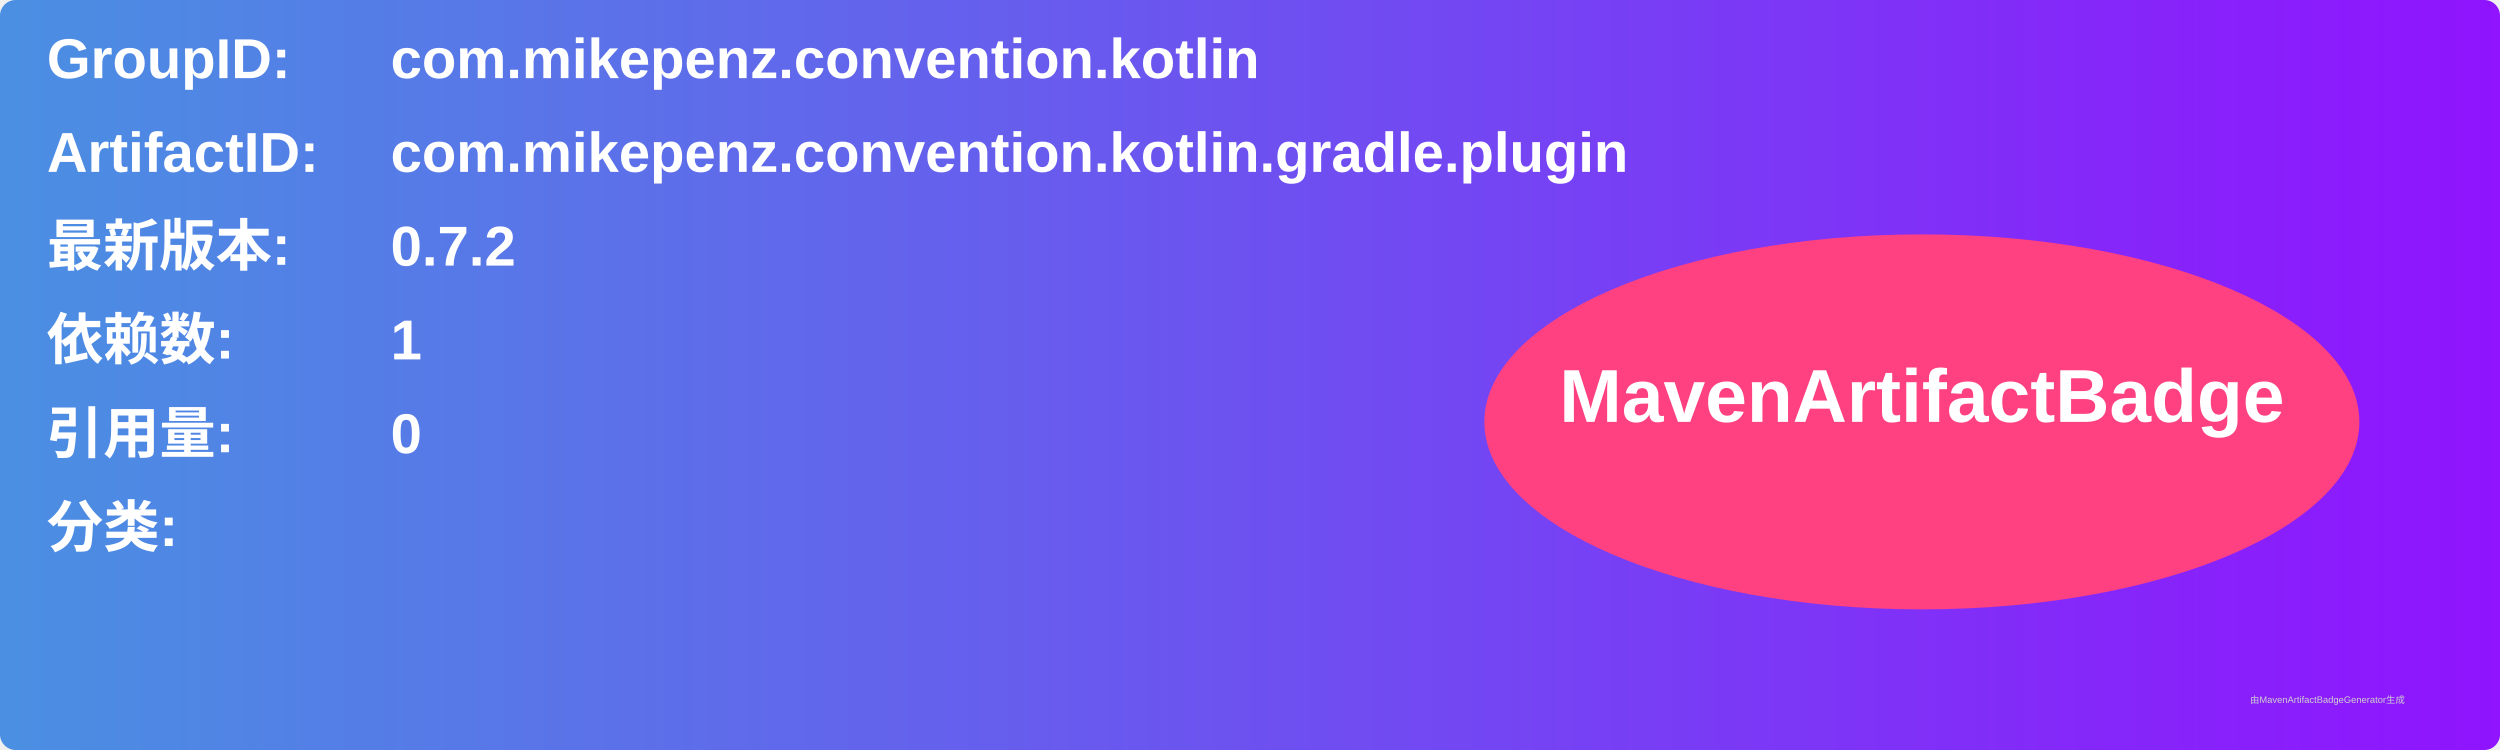
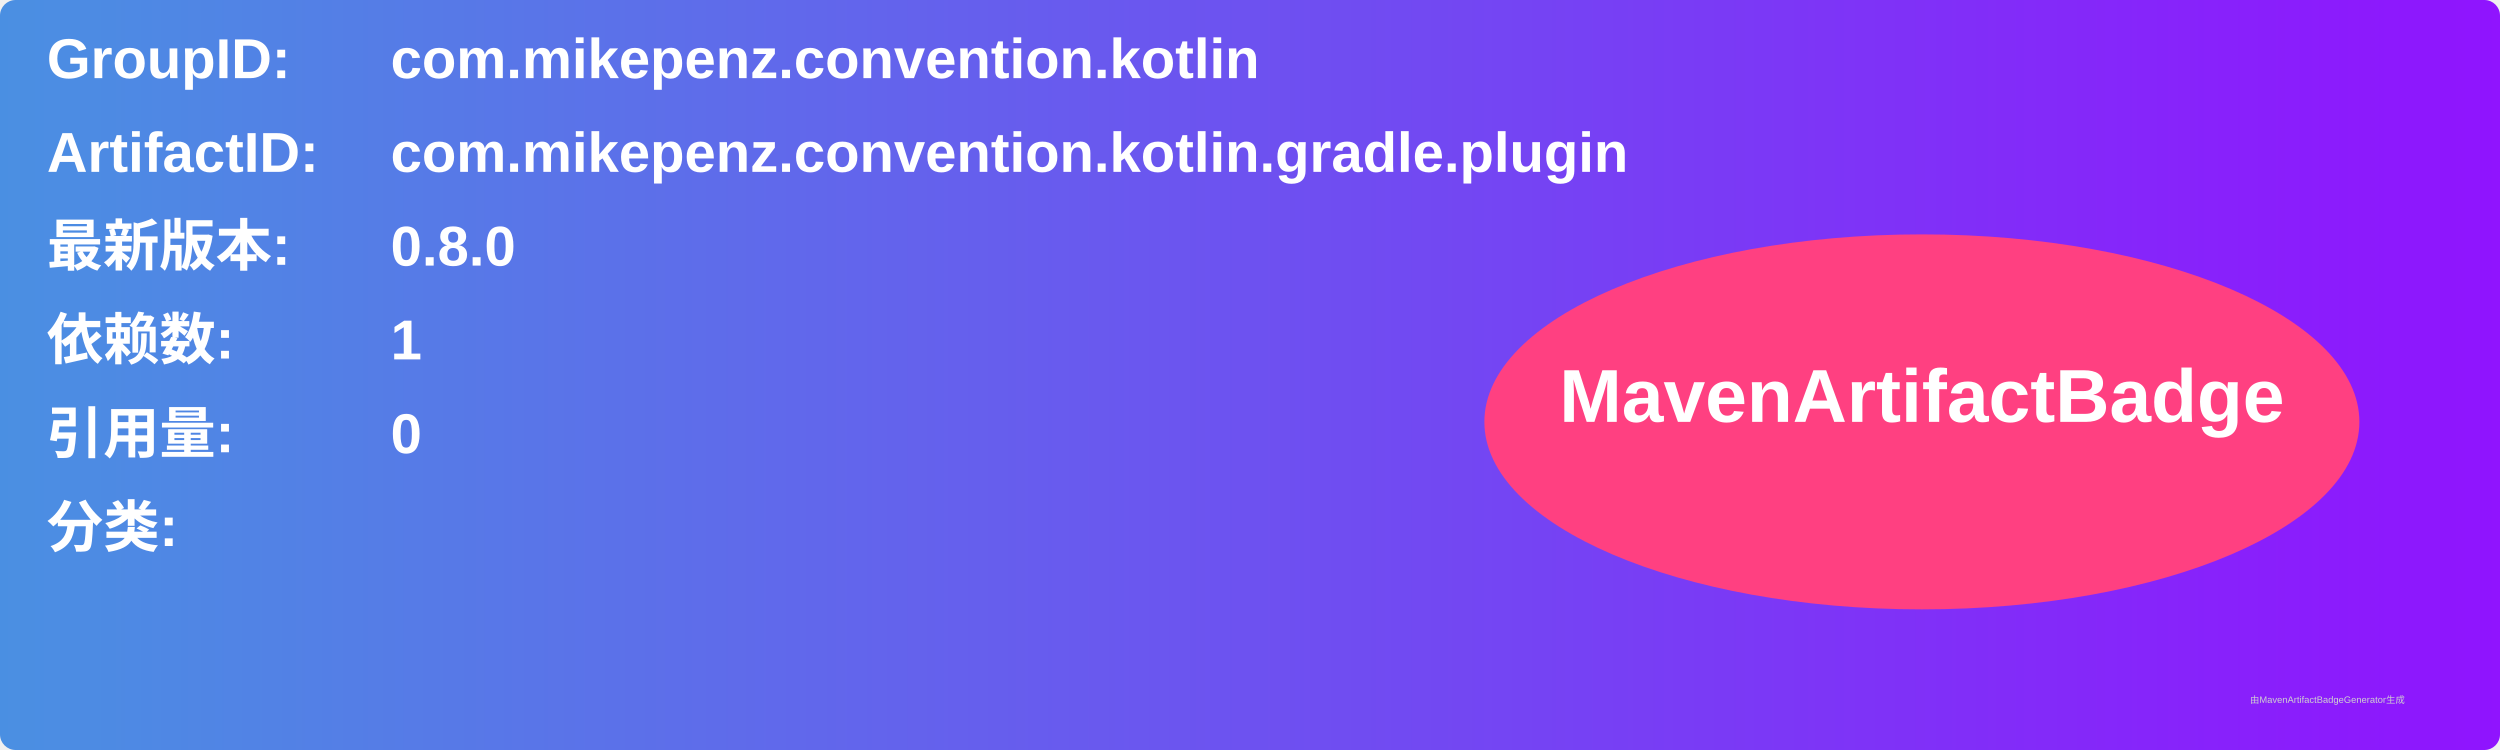
<svg xmlns="http://www.w3.org/2000/svg" width="800" height="240" viewBox="0 0 800 240">
  <linearGradient id="grad" x1="0%" y1="0%" x2="100%" y2="0%">
    <stop offset="0%" stop-color="#4a90e2" />
    <stop offset="100%" stop-color="#9013fe" />
  </linearGradient>
  <rect width="100%" height="100%" rx="5" ry="5" fill="url(#grad)" />
  <g transform="translate(15, 15)">
    <text x="0" y="10" font-family="Arial" font-size="18" fill="white" font-weight="bold" width="260">GroupID:</text>
    <text x="110" y="10" font-family="Arial" font-size="18" fill="white" font-weight="bold" width="460">com.mikepenz.convention.kotlin</text>
    <text x="0" y="40" font-family="Arial" font-size="18" fill="white" font-weight="bold" width="260">ArtifactID:</text>
    <text x="110" y="40" font-family="Arial" font-size="18" fill="white" font-weight="bold" width="460">com.mikepenz.convention.kotlin.gradle.plugin</text>
    <text x="0" y="70" font-family="Arial" font-size="18" fill="white" font-weight="bold">最新版本:</text>
    <text x="110" y="70" font-family="Arial" font-size="18" fill="white" font-weight="bold">
-       <tspan font-weight="bold">0.7.2</tspan>
+       <tspan font-weight="bold">0.8.0</tspan>
    </text>
    <text x="0" y="100" font-family="Arial" font-size="18" fill="white" font-weight="bold">依赖数: </text>
    <text x="110" y="100" font-family="Arial" font-size="18" fill="white">
      <tspan font-weight="bold">1</tspan>
    </text>
    <text x="0" y="130" font-family="Arial" font-size="18" fill="white" font-weight="bold">引用量: </text>
    <text x="110" y="130" font-family="Arial" font-size="18" fill="white">
      <tspan font-weight="bold">0</tspan>
    </text>
    <text x="0" y="160" font-family="Arial" font-size="18" fill="white" font-weight="bold">分类:</text>
    <text x="10" y="190" font-family="Arial" font-size="10" fill="white">
      <tspan font-weight="bold" />
    </text>
    <ellipse cx="600" cy="120" rx="140" ry="60" fill="#ff4081" />
    <text x="600" y="120" text-anchor="middle" font-family="Arial" font-size="24" fill="white" font-weight="bold">MavenArtifactBadge</text>
  </g>
  <text x="720" y="225" font-family="Arial" font-size="3" fill="#d0d0d0">由MavenArtifactBadgeGenerator生成</text>
</svg>
